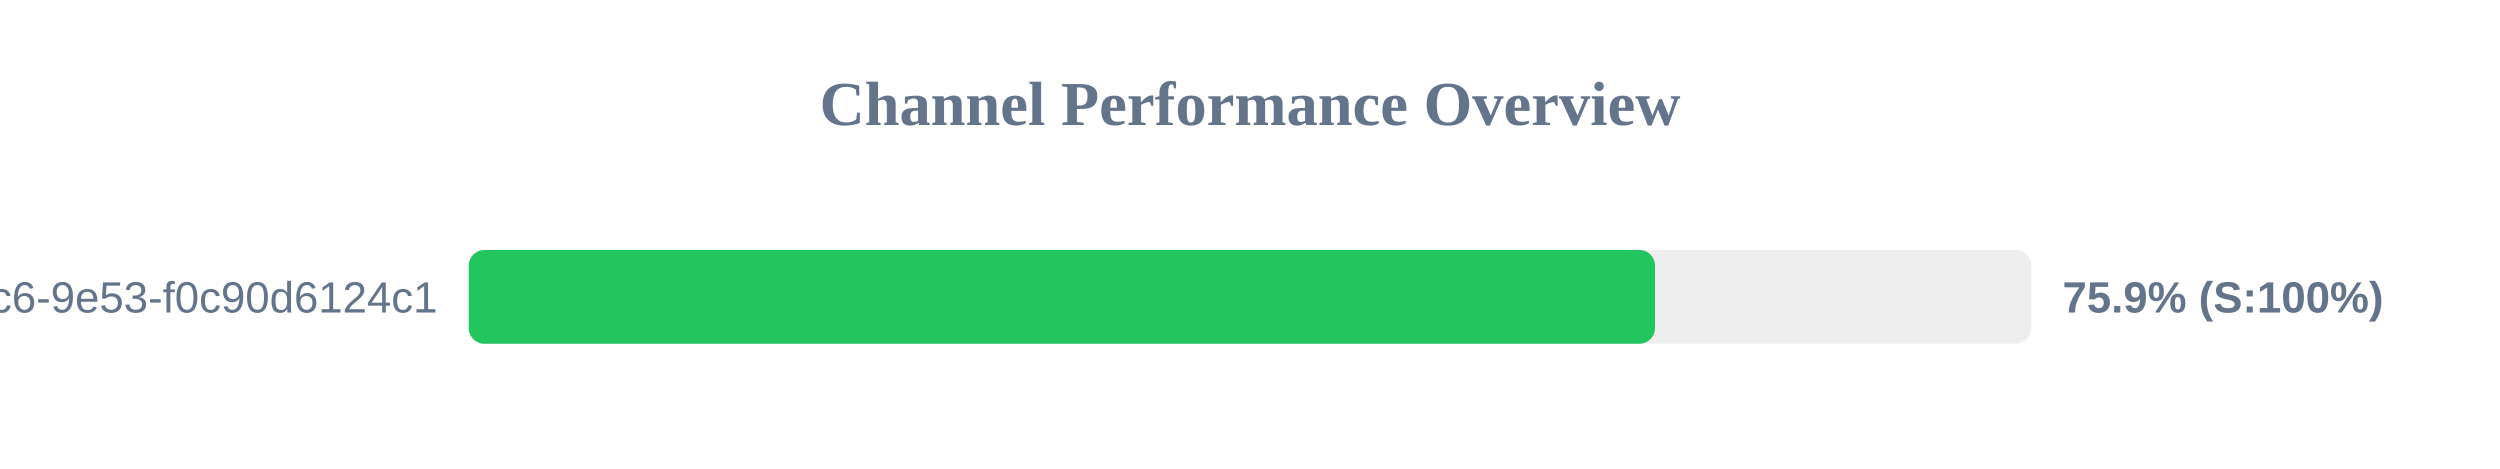
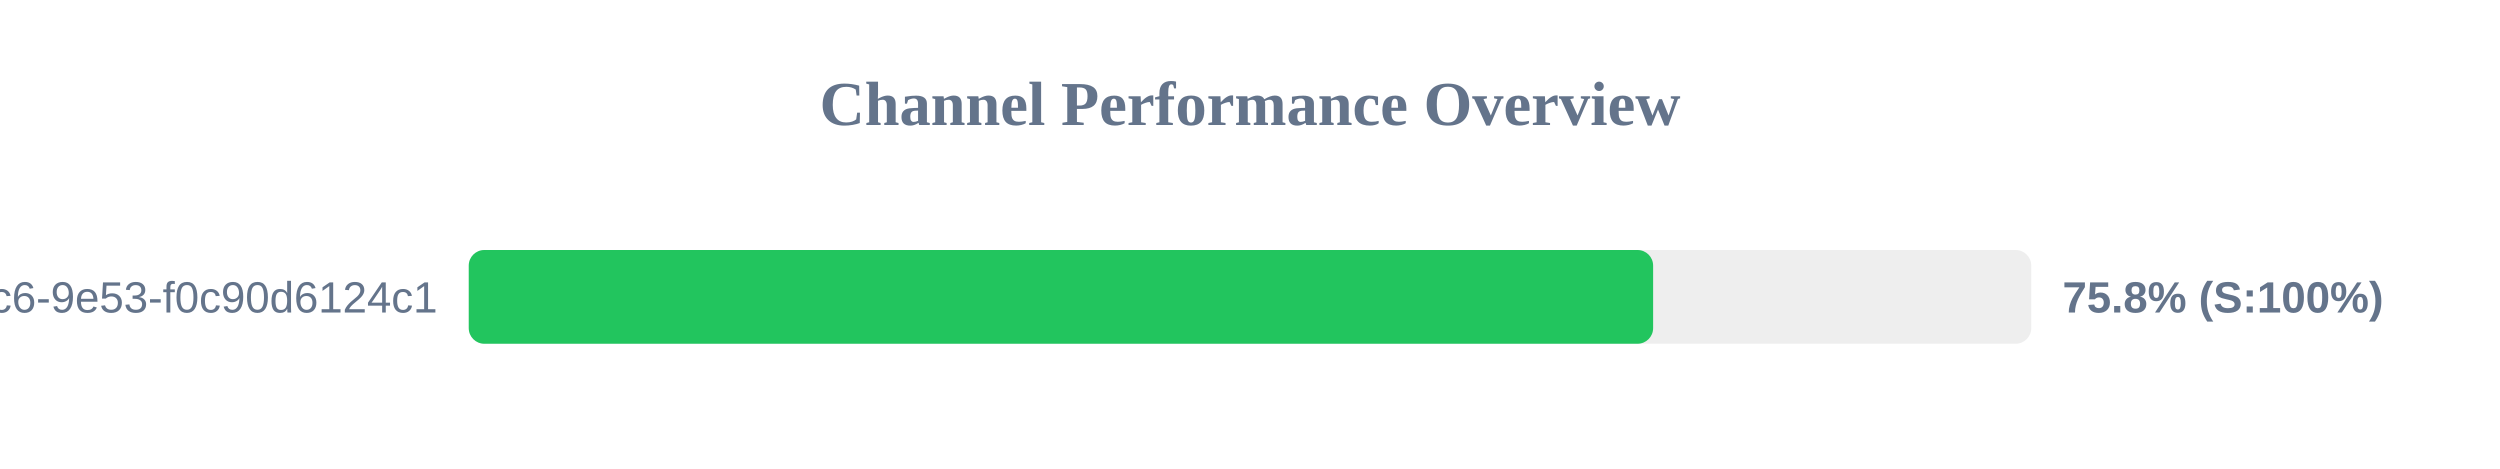
<svg xmlns="http://www.w3.org/2000/svg" width="800" height="150" version="1.1">
  <style>
        .row { font: 14px Arial; fill: #64748b; }
        .score { font: bold 14px Arial; fill: #64748b; }
    </style>
  <text x="400" y="40" text-anchor="middle" font-size="20px" font-weight="bold" fill="#64748b">Channel Performance Overview</text>
  <rect x="150" y="80" width="500" height="30" fill="#eee" rx="5" />
-   <rect x="150" y="80" width="379.6" height="30" fill="#22c55e" rx="5" />
+   <rect x="150" y="80" width="379.0" height="30" fill="#22c55e" rx="5" />
  <text x="140" y="100" text-anchor="end" class="row">?uuid=4685eb2a-5ddb-4dc6-9e53-f0c90d6124c1</text>
-   <text x="660" y="100" text-anchor="start" class="score">75.9% (S:100%)</text>
+   <text x="660" y="100" text-anchor="start" class="score">75.8% (S:100%)</text>
</svg>
